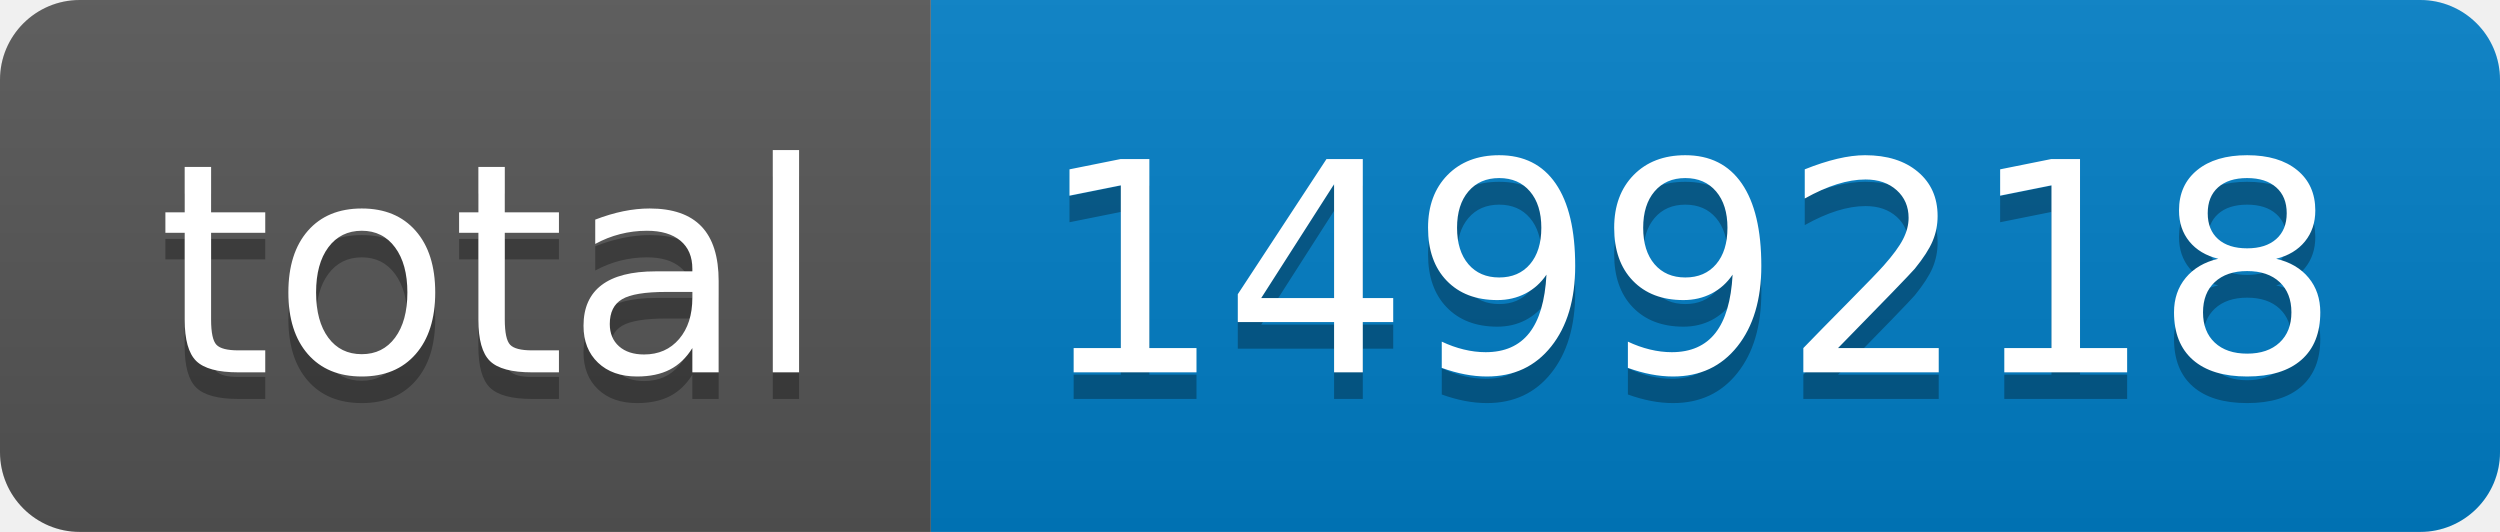
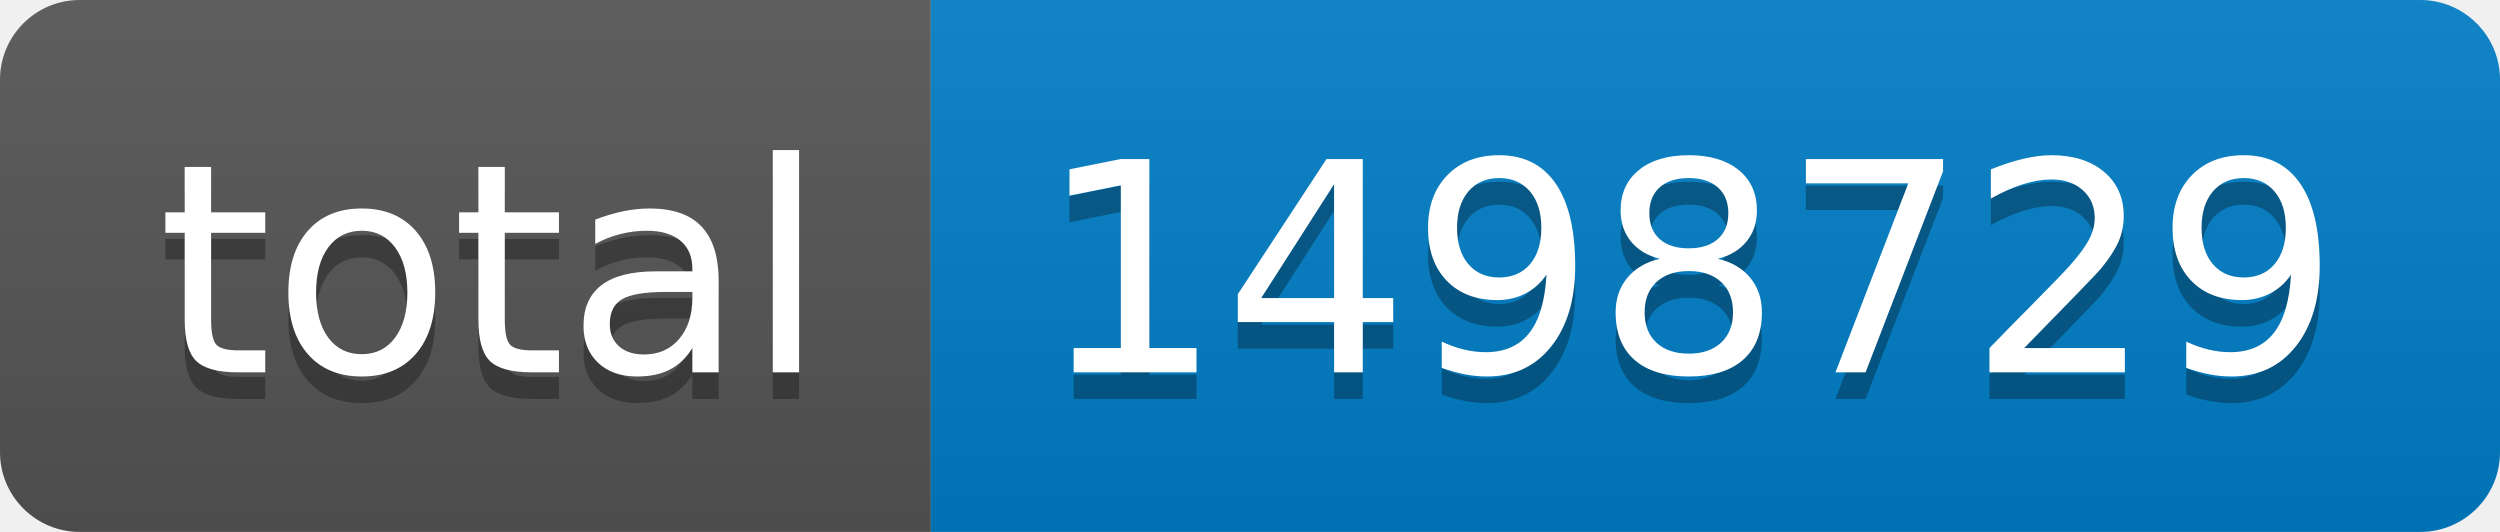
- <svg xmlns="http://www.w3.org/2000/svg" width="94" height="20" role="img" aria-label="total: 1499218">
+ <svg xmlns="http://www.w3.org/2000/svg" width="94" height="20" role="img" aria-label="total: 1498729">
  <linearGradient id="s" x2="0" y2="100%">
    <stop offset="0" stop-color="#bbb" stop-opacity=".1" />
    <stop offset="1" stop-opacity=".1" />
  </linearGradient>
  <clipPath id="r">
    <rect width="94" height="20" rx="3" fill="#fff" />
  </clipPath>
  <g clip-path="url(#r)">
    <rect width="35" height="20" fill="#555" />
    <rect x="35" width="59" height="20" fill="#007ec6" />
    <rect width="94" height="20" fill="url(#s)" />
  </g>
  <g fill="#fff" text-anchor="middle" font-family="Verdana,Geneva,DejaVu Sans,sans-serif" text-rendering="geometricPrecision" font-size="110">
    <text aria-hidden="true" x="185" y="150" fill="#010101" fill-opacity=".3" transform="scale(.1)" textLength="250">total</text>
    <text x="185" y="140" transform="scale(.1)" fill="#fff" textLength="250">total</text>
-     <text aria-hidden="true" x="635" y="150" fill="#010101" fill-opacity=".3" transform="scale(.1)" textLength="490">1499218</text>
-     <text x="635" y="140" transform="scale(.1)" fill="#fff" textLength="490">1499218</text>
+     <text aria-hidden="true" x="635" y="150" fill="#010101" fill-opacity=".3" transform="scale(.1)" textLength="490">1498729</text>
+     <text x="635" y="140" transform="scale(.1)" fill="#fff" textLength="490">1498729</text>
  </g>
</svg>
